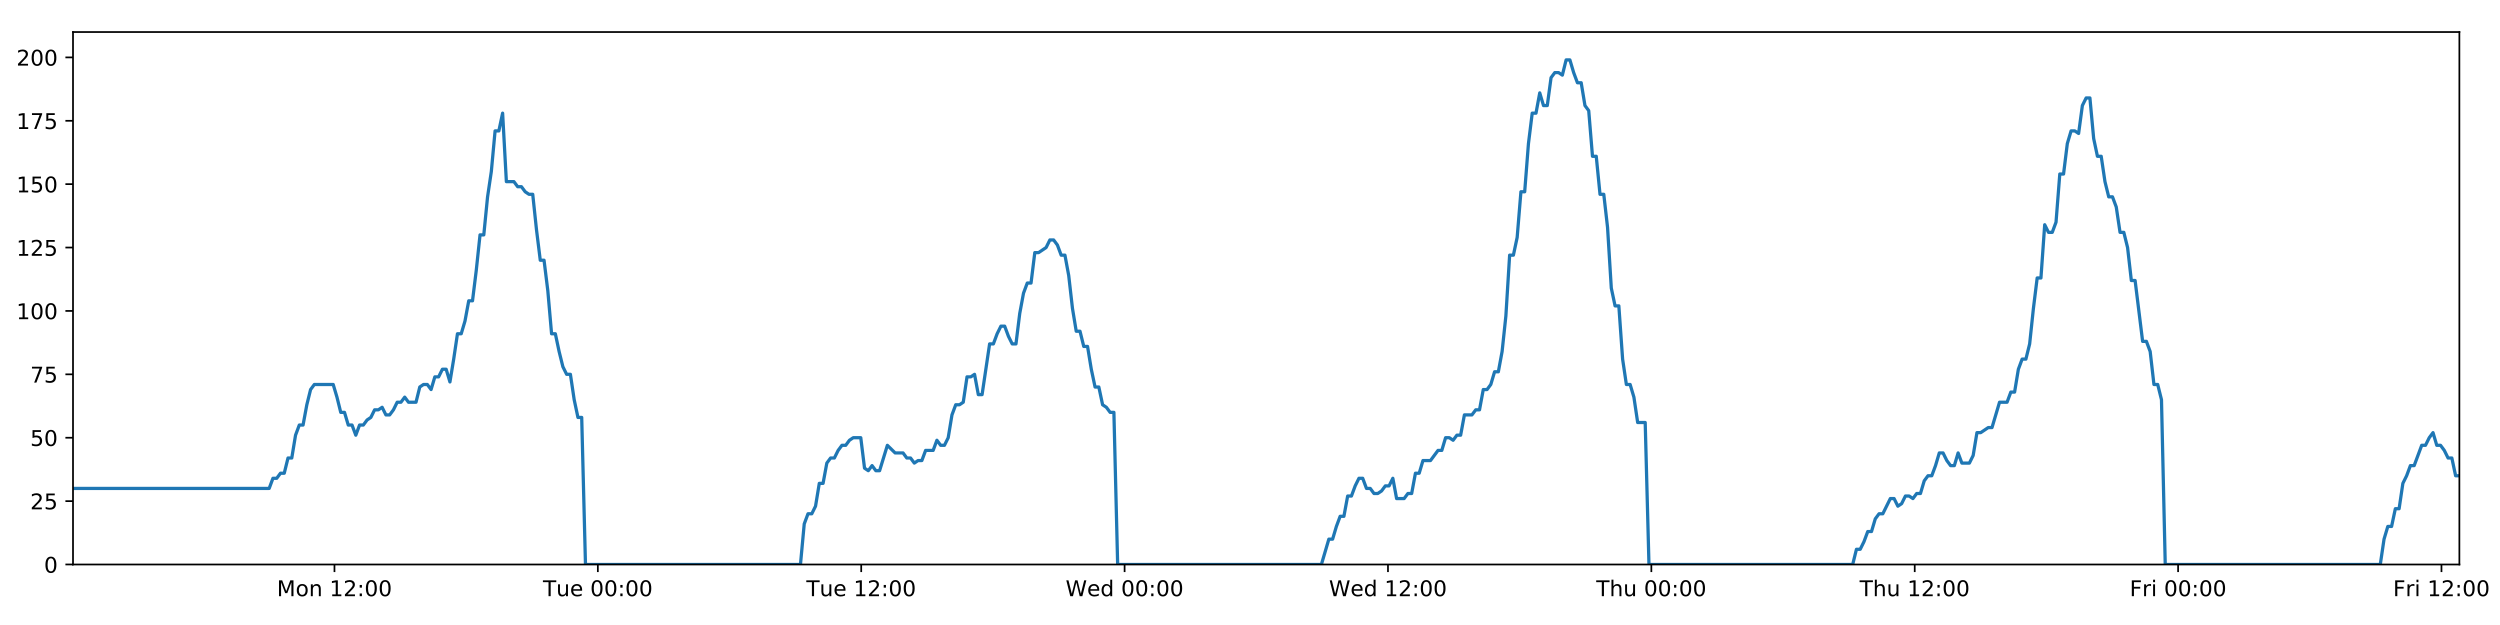
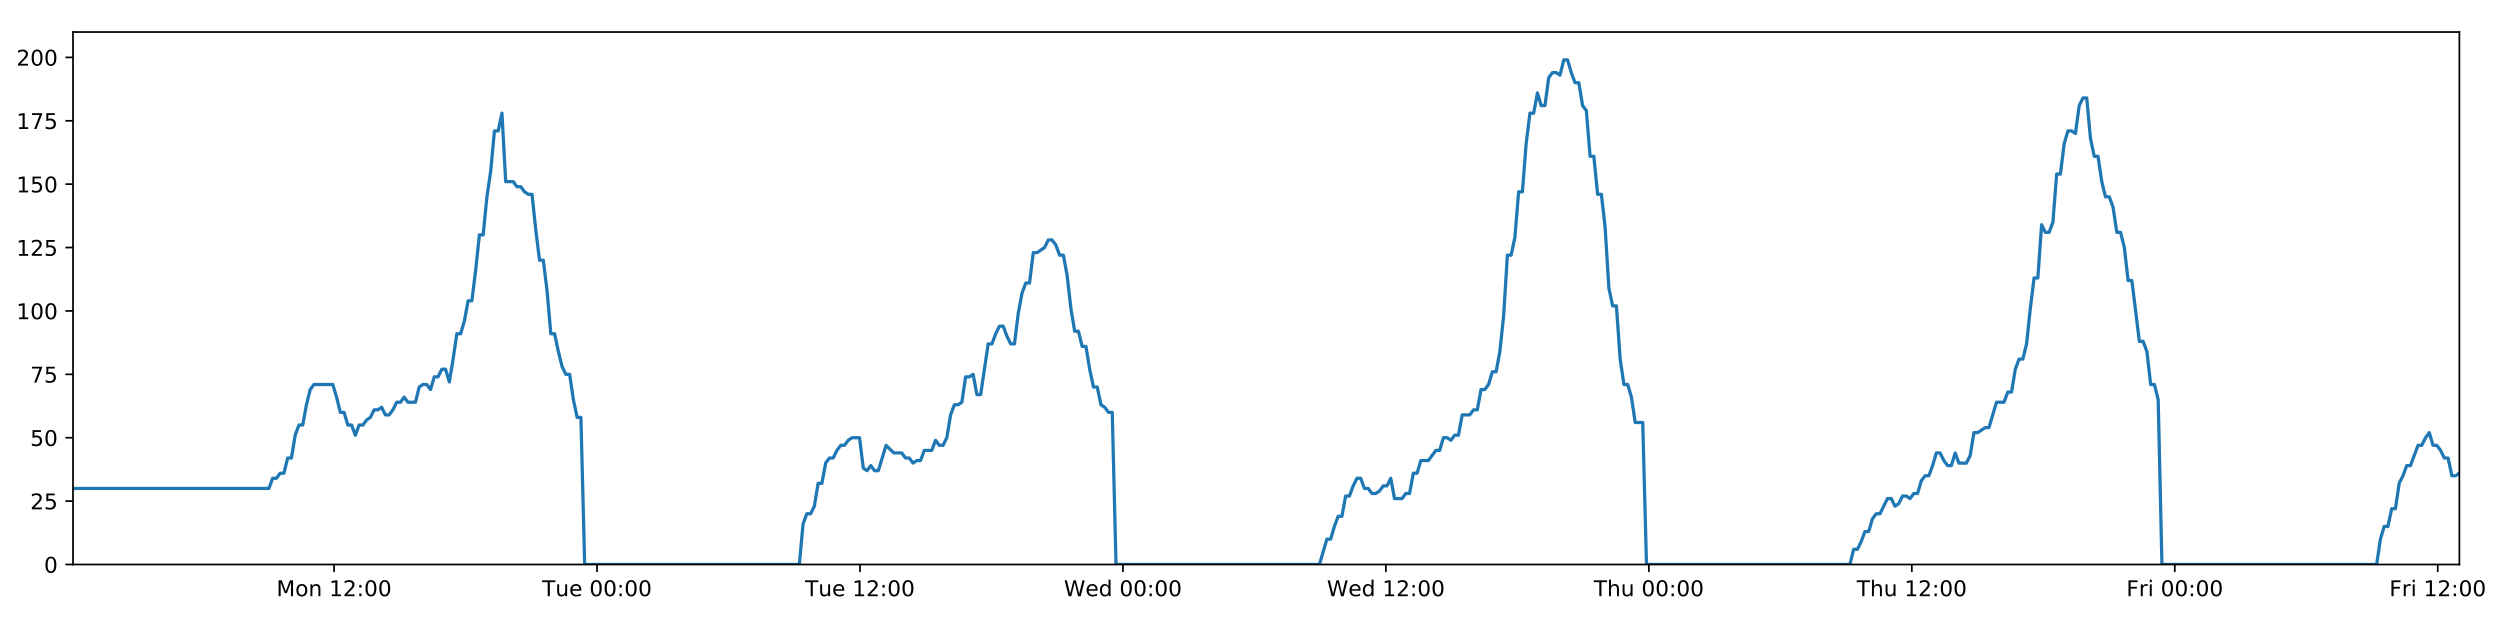
<svg xmlns="http://www.w3.org/2000/svg" xmlns:xlink="http://www.w3.org/1999/xlink" height="288pt" version="1.1" viewBox="0 0 1152 288" width="1152pt">
  <defs>
    <style type="text/css">
*{stroke-linecap:butt;stroke-linejoin:round;}
  </style>
  </defs>
  <g id="figure_1">
    <g id="patch_1">
      <path d="M 0 288  L 1152 288  L 1152 0  L 0 0  z " style="fill:#ffffff;" />
    </g>
    <g id="axes_1">
      <g id="patch_2">
        <path d="M 33.64 260.12  L 1133.28 260.12  L 1133.28 14.76  L 33.64 14.76  z " style="fill:#ffffff;" />
      </g>
      <g id="matplotlib.axis_1">
        <g id="xtick_1">
          <g id="line2d_1">
            <defs>
-               <path d="M 0 0  L 0 3.5  " id="m8a098f2ce7" style="stroke:#000000;stroke-width:0.8;" />
-             </defs>
-             <g>
-               <use style="stroke:#000000;stroke-width:0.8;" x="154.123" xlink:href="#m8a098f2ce7" y="260.12" />
+               <path d="M 0 0  L 0 3.5  " id="m89061dfd92" style="stroke:#000000;stroke-width:0.8;" />
+             </defs>
+             <g>
+               <use style="stroke:#000000;stroke-width:0.8;" x="153.934" xlink:href="#m89061dfd92" y="260.12" />
            </g>
          </g>
          <g id="text_1">
            <defs>
              <path d="M 9.812 72.906  L 24.516 72.906  L 43.109 23.297  L 61.812 72.906  L 76.516 72.906  L 76.516 0  L 66.891 0  L 66.891 64.016  L 48.094 14.016  L 38.188 14.016  L 19.391 64.016  L 19.391 0  L 9.812 0  z " id="DejaVuSans-77" />
              <path d="M 30.609 48.391  Q 23.391 48.391 19.188 42.75  Q 14.984 37.109 14.984 27.297  Q 14.984 17.484 19.156 11.844  Q 23.344 6.203 30.609 6.203  Q 37.797 6.203 41.984 11.859  Q 46.188 17.531 46.188 27.297  Q 46.188 37.016 41.984 42.703  Q 37.797 48.391 30.609 48.391  z M 30.609 56  Q 42.328 56 49.016 48.375  Q 55.719 40.766 55.719 27.297  Q 55.719 13.875 49.016 6.219  Q 42.328 -1.422 30.609 -1.422  Q 18.844 -1.422 12.172 6.219  Q 5.516 13.875 5.516 27.297  Q 5.516 40.766 12.172 48.375  Q 18.844 56 30.609 56  z " id="DejaVuSans-111" />
              <path d="M 54.891 33.016  L 54.891 0  L 45.906 0  L 45.906 32.719  Q 45.906 40.484 42.875 44.328  Q 39.844 48.188 33.797 48.188  Q 26.516 48.188 22.312 43.547  Q 18.109 38.922 18.109 30.906  L 18.109 0  L 9.078 0  L 9.078 54.688  L 18.109 54.688  L 18.109 46.188  Q 21.344 51.125 25.703 53.562  Q 30.078 56 35.797 56  Q 45.219 56 50.047 50.172  Q 54.891 44.344 54.891 33.016  z " id="DejaVuSans-110" />
              <path id="DejaVuSans-32" />
              <path d="M 12.406 8.297  L 28.516 8.297  L 28.516 63.922  L 10.984 60.406  L 10.984 69.391  L 28.422 72.906  L 38.281 72.906  L 38.281 8.297  L 54.391 8.297  L 54.391 0  L 12.406 0  z " id="DejaVuSans-49" />
              <path d="M 19.188 8.297  L 53.609 8.297  L 53.609 0  L 7.328 0  L 7.328 8.297  Q 12.938 14.109 22.625 23.891  Q 32.328 33.688 34.812 36.531  Q 39.547 41.844 41.422 45.531  Q 43.312 49.219 43.312 52.781  Q 43.312 58.594 39.234 62.25  Q 35.156 65.922 28.609 65.922  Q 23.969 65.922 18.812 64.312  Q 13.672 62.703 7.812 59.422  L 7.812 69.391  Q 13.766 71.781 18.938 73  Q 24.125 74.219 28.422 74.219  Q 39.75 74.219 46.484 68.547  Q 53.219 62.891 53.219 53.422  Q 53.219 48.922 51.531 44.891  Q 49.859 40.875 45.406 35.406  Q 44.188 33.984 37.641 27.219  Q 31.109 20.453 19.188 8.297  z " id="DejaVuSans-50" />
              <path d="M 11.719 12.406  L 22.016 12.406  L 22.016 0  L 11.719 0  z M 11.719 51.703  L 22.016 51.703  L 22.016 39.312  L 11.719 39.312  z " id="DejaVuSans-58" />
              <path d="M 31.781 66.406  Q 24.172 66.406 20.328 58.906  Q 16.5 51.422 16.5 36.375  Q 16.5 21.391 20.328 13.891  Q 24.172 6.391 31.781 6.391  Q 39.453 6.391 43.281 13.891  Q 47.125 21.391 47.125 36.375  Q 47.125 51.422 43.281 58.906  Q 39.453 66.406 31.781 66.406  z M 31.781 74.219  Q 44.047 74.219 50.516 64.516  Q 56.984 54.828 56.984 36.375  Q 56.984 17.969 50.516 8.266  Q 44.047 -1.422 31.781 -1.422  Q 19.531 -1.422 13.062 8.266  Q 6.594 17.969 6.594 36.375  Q 6.594 54.828 13.062 64.516  Q 19.531 74.219 31.781 74.219  z " id="DejaVuSans-48" />
            </defs>
-             <g transform="translate(127.5826 274.7184)scale(0.1 -0.1)">
+             <g transform="translate(127.393 274.7184)scale(0.1 -0.1)">
              <use xlink:href="#DejaVuSans-77" />
              <use x="86.279" xlink:href="#DejaVuSans-111" />
              <use x="147.461" xlink:href="#DejaVuSans-110" />
              <use x="210.84" xlink:href="#DejaVuSans-32" />
              <use x="242.627" xlink:href="#DejaVuSans-49" />
              <use x="306.25" xlink:href="#DejaVuSans-50" />
              <use x="369.873" xlink:href="#DejaVuSans-58" />
              <use x="403.564" xlink:href="#DejaVuSans-48" />
              <use x="467.188" xlink:href="#DejaVuSans-48" />
            </g>
          </g>
        </g>
        <g id="xtick_2">
          <g id="line2d_2">
            <g>
-               <use style="stroke:#000000;stroke-width:0.8;" x="275.487" xlink:href="#m8a098f2ce7" y="260.12" />
+               <use style="stroke:#000000;stroke-width:0.8;" x="275.106" xlink:href="#m89061dfd92" y="260.12" />
            </g>
          </g>
          <g id="text_2">
            <defs>
              <path d="M -0.297 72.906  L 61.375 72.906  L 61.375 64.594  L 35.5 64.594  L 35.5 0  L 25.594 0  L 25.594 64.594  L -0.297 64.594  z " id="DejaVuSans-84" />
              <path d="M 8.5 21.578  L 8.5 54.688  L 17.484 54.688  L 17.484 21.922  Q 17.484 14.156 20.5 10.266  Q 23.531 6.391 29.594 6.391  Q 36.859 6.391 41.078 11.031  Q 45.312 15.672 45.312 23.688  L 45.312 54.688  L 54.297 54.688  L 54.297 0  L 45.312 0  L 45.312 8.406  Q 42.047 3.422 37.719 1  Q 33.406 -1.422 27.688 -1.422  Q 18.266 -1.422 13.375 4.438  Q 8.5 10.297 8.5 21.578  z M 31.109 56  z " id="DejaVuSans-117" />
              <path d="M 56.203 29.594  L 56.203 25.203  L 14.891 25.203  Q 15.484 15.922 20.484 11.062  Q 25.484 6.203 34.422 6.203  Q 39.594 6.203 44.453 7.469  Q 49.312 8.734 54.109 11.281  L 54.109 2.781  Q 49.266 0.734 44.188 -0.344  Q 39.109 -1.422 33.891 -1.422  Q 20.797 -1.422 13.156 6.188  Q 5.516 13.812 5.516 26.812  Q 5.516 40.234 12.766 48.109  Q 20.016 56 32.328 56  Q 43.359 56 49.781 48.891  Q 56.203 41.797 56.203 29.594  z M 47.219 32.234  Q 47.125 39.594 43.094 43.984  Q 39.062 48.391 32.422 48.391  Q 24.906 48.391 20.391 44.141  Q 15.875 39.891 15.188 32.172  z " id="DejaVuSans-101" />
            </defs>
-             <g transform="translate(250.2008 274.7184)scale(0.1 -0.1)">
+             <g transform="translate(249.82 274.7184)scale(0.1 -0.1)">
              <use xlink:href="#DejaVuSans-84" />
              <use x="60.85" xlink:href="#DejaVuSans-117" />
              <use x="124.229" xlink:href="#DejaVuSans-101" />
              <use x="185.752" xlink:href="#DejaVuSans-32" />
              <use x="217.539" xlink:href="#DejaVuSans-48" />
              <use x="281.162" xlink:href="#DejaVuSans-48" />
              <use x="344.785" xlink:href="#DejaVuSans-58" />
              <use x="378.477" xlink:href="#DejaVuSans-48" />
              <use x="442.1" xlink:href="#DejaVuSans-48" />
            </g>
          </g>
        </g>
        <g id="xtick_3">
          <g id="line2d_3">
            <g>
-               <use style="stroke:#000000;stroke-width:0.8;" x="396.85" xlink:href="#m8a098f2ce7" y="260.12" />
+               <use style="stroke:#000000;stroke-width:0.8;" x="396.278" xlink:href="#m89061dfd92" y="260.12" />
            </g>
          </g>
          <g id="text_3">
-             <g transform="translate(371.5643 274.7184)scale(0.1 -0.1)">
+             <g transform="translate(370.9924 274.7184)scale(0.1 -0.1)">
              <use xlink:href="#DejaVuSans-84" />
              <use x="60.85" xlink:href="#DejaVuSans-117" />
              <use x="124.229" xlink:href="#DejaVuSans-101" />
              <use x="185.752" xlink:href="#DejaVuSans-32" />
              <use x="217.539" xlink:href="#DejaVuSans-49" />
              <use x="281.162" xlink:href="#DejaVuSans-50" />
              <use x="344.785" xlink:href="#DejaVuSans-58" />
              <use x="378.477" xlink:href="#DejaVuSans-48" />
              <use x="442.1" xlink:href="#DejaVuSans-48" />
            </g>
          </g>
        </g>
        <g id="xtick_4">
          <g id="line2d_4">
            <g>
-               <use style="stroke:#000000;stroke-width:0.8;" x="518.214" xlink:href="#m8a098f2ce7" y="260.12" />
+               <use style="stroke:#000000;stroke-width:0.8;" x="517.451" xlink:href="#m89061dfd92" y="260.12" />
            </g>
          </g>
          <g id="text_4">
            <defs>
              <path d="M 3.328 72.906  L 13.281 72.906  L 28.609 11.281  L 43.891 72.906  L 54.984 72.906  L 70.312 11.281  L 85.594 72.906  L 95.609 72.906  L 77.297 0  L 64.891 0  L 49.516 63.281  L 33.984 0  L 21.578 0  z " id="DejaVuSans-87" />
              <path d="M 45.406 46.391  L 45.406 75.984  L 54.391 75.984  L 54.391 0  L 45.406 0  L 45.406 8.203  Q 42.578 3.328 38.25 0.953  Q 33.938 -1.422 27.875 -1.422  Q 17.969 -1.422 11.734 6.484  Q 5.516 14.406 5.516 27.297  Q 5.516 40.188 11.734 48.094  Q 17.969 56 27.875 56  Q 33.938 56 38.25 53.625  Q 42.578 51.266 45.406 46.391  z M 14.797 27.297  Q 14.797 17.391 18.875 11.75  Q 22.953 6.109 30.078 6.109  Q 37.203 6.109 41.297 11.75  Q 45.406 17.391 45.406 27.297  Q 45.406 37.203 41.297 42.844  Q 37.203 48.484 30.078 48.484  Q 22.953 48.484 18.875 42.844  Q 14.797 37.203 14.797 27.297  z " id="DejaVuSans-100" />
            </defs>
-             <g transform="translate(491.0246 274.7184)scale(0.1 -0.1)">
+             <g transform="translate(490.2617 274.7184)scale(0.1 -0.1)">
              <use xlink:href="#DejaVuSans-87" />
              <use x="98.799" xlink:href="#DejaVuSans-101" />
              <use x="160.322" xlink:href="#DejaVuSans-100" />
              <use x="223.799" xlink:href="#DejaVuSans-32" />
              <use x="255.586" xlink:href="#DejaVuSans-48" />
              <use x="319.209" xlink:href="#DejaVuSans-48" />
              <use x="382.832" xlink:href="#DejaVuSans-58" />
              <use x="416.523" xlink:href="#DejaVuSans-48" />
              <use x="480.146" xlink:href="#DejaVuSans-48" />
            </g>
          </g>
        </g>
        <g id="xtick_5">
          <g id="line2d_5">
            <g>
-               <use style="stroke:#000000;stroke-width:0.8;" x="639.577" xlink:href="#m8a098f2ce7" y="260.12" />
+               <use style="stroke:#000000;stroke-width:0.8;" x="638.623" xlink:href="#m89061dfd92" y="260.12" />
            </g>
          </g>
          <g id="text_5">
-             <g transform="translate(612.3881 274.7184)scale(0.1 -0.1)">
+             <g transform="translate(611.4341 274.7184)scale(0.1 -0.1)">
              <use xlink:href="#DejaVuSans-87" />
              <use x="98.799" xlink:href="#DejaVuSans-101" />
              <use x="160.322" xlink:href="#DejaVuSans-100" />
              <use x="223.799" xlink:href="#DejaVuSans-32" />
              <use x="255.586" xlink:href="#DejaVuSans-49" />
              <use x="319.209" xlink:href="#DejaVuSans-50" />
              <use x="382.832" xlink:href="#DejaVuSans-58" />
              <use x="416.523" xlink:href="#DejaVuSans-48" />
              <use x="480.146" xlink:href="#DejaVuSans-48" />
            </g>
          </g>
        </g>
        <g id="xtick_6">
          <g id="line2d_6">
            <g>
-               <use style="stroke:#000000;stroke-width:0.8;" x="760.941" xlink:href="#m8a098f2ce7" y="260.12" />
+               <use style="stroke:#000000;stroke-width:0.8;" x="759.796" xlink:href="#m89061dfd92" y="260.12" />
            </g>
          </g>
          <g id="text_6">
            <defs>
              <path d="M 54.891 33.016  L 54.891 0  L 45.906 0  L 45.906 32.719  Q 45.906 40.484 42.875 44.328  Q 39.844 48.188 33.797 48.188  Q 26.516 48.188 22.312 43.547  Q 18.109 38.922 18.109 30.906  L 18.109 0  L 9.078 0  L 9.078 75.984  L 18.109 75.984  L 18.109 46.188  Q 21.344 51.125 25.703 53.562  Q 30.078 56 35.797 56  Q 45.219 56 50.047 50.172  Q 54.891 44.344 54.891 33.016  z " id="DejaVuSans-104" />
            </defs>
-             <g transform="translate(735.5508 274.7184)scale(0.1 -0.1)">
+             <g transform="translate(734.4057 274.7184)scale(0.1 -0.1)">
              <use xlink:href="#DejaVuSans-84" />
              <use x="61.084" xlink:href="#DejaVuSans-104" />
              <use x="124.463" xlink:href="#DejaVuSans-117" />
              <use x="187.842" xlink:href="#DejaVuSans-32" />
              <use x="219.629" xlink:href="#DejaVuSans-48" />
              <use x="283.252" xlink:href="#DejaVuSans-48" />
              <use x="346.875" xlink:href="#DejaVuSans-58" />
              <use x="380.566" xlink:href="#DejaVuSans-48" />
              <use x="444.189" xlink:href="#DejaVuSans-48" />
            </g>
          </g>
        </g>
        <g id="xtick_7">
          <g id="line2d_7">
            <g>
-               <use style="stroke:#000000;stroke-width:0.8;" x="882.304" xlink:href="#m8a098f2ce7" y="260.12" />
+               <use style="stroke:#000000;stroke-width:0.8;" x="880.968" xlink:href="#m89061dfd92" y="260.12" />
            </g>
          </g>
          <g id="text_7">
-             <g transform="translate(856.9143 274.7184)scale(0.1 -0.1)">
+             <g transform="translate(855.5781 274.7184)scale(0.1 -0.1)">
              <use xlink:href="#DejaVuSans-84" />
              <use x="61.084" xlink:href="#DejaVuSans-104" />
              <use x="124.463" xlink:href="#DejaVuSans-117" />
              <use x="187.842" xlink:href="#DejaVuSans-32" />
              <use x="219.629" xlink:href="#DejaVuSans-49" />
              <use x="283.252" xlink:href="#DejaVuSans-50" />
              <use x="346.875" xlink:href="#DejaVuSans-58" />
              <use x="380.566" xlink:href="#DejaVuSans-48" />
              <use x="444.189" xlink:href="#DejaVuSans-48" />
            </g>
          </g>
        </g>
        <g id="xtick_8">
          <g id="line2d_8">
            <g>
-               <use style="stroke:#000000;stroke-width:0.8;" x="1003.668" xlink:href="#m8a098f2ce7" y="260.12" />
+               <use style="stroke:#000000;stroke-width:0.8;" x="1002.14" xlink:href="#m89061dfd92" y="260.12" />
            </g>
          </g>
          <g id="text_8">
            <defs>
              <path d="M 9.812 72.906  L 51.703 72.906  L 51.703 64.594  L 19.672 64.594  L 19.672 43.109  L 48.578 43.109  L 48.578 34.812  L 19.672 34.812  L 19.672 0  L 9.812 0  z " id="DejaVuSans-70" />
              <path d="M 41.109 46.297  Q 39.594 47.172 37.812 47.578  Q 36.031 48 33.891 48  Q 26.266 48 22.188 43.047  Q 18.109 38.094 18.109 28.812  L 18.109 0  L 9.078 0  L 9.078 54.688  L 18.109 54.688  L 18.109 46.188  Q 20.953 51.172 25.484 53.578  Q 30.031 56 36.531 56  Q 37.453 56 38.578 55.875  Q 39.703 55.766 41.062 55.516  z " id="DejaVuSans-114" />
              <path d="M 9.422 54.688  L 18.406 54.688  L 18.406 0  L 9.422 0  z M 9.422 75.984  L 18.406 75.984  L 18.406 64.594  L 9.422 64.594  z " id="DejaVuSans-105" />
            </defs>
-             <g transform="translate(981.3543 274.7184)scale(0.1 -0.1)">
+             <g transform="translate(979.8271 274.7184)scale(0.1 -0.1)">
              <use xlink:href="#DejaVuSans-70" />
              <use x="57.41" xlink:href="#DejaVuSans-114" />
              <use x="98.523" xlink:href="#DejaVuSans-105" />
              <use x="126.307" xlink:href="#DejaVuSans-32" />
              <use x="158.094" xlink:href="#DejaVuSans-48" />
              <use x="221.717" xlink:href="#DejaVuSans-48" />
              <use x="285.34" xlink:href="#DejaVuSans-58" />
              <use x="319.031" xlink:href="#DejaVuSans-48" />
              <use x="382.654" xlink:href="#DejaVuSans-48" />
            </g>
          </g>
        </g>
        <g id="xtick_9">
          <g id="line2d_9">
            <g>
-               <use style="stroke:#000000;stroke-width:0.8;" x="1125.031" xlink:href="#m8a098f2ce7" y="260.12" />
+               <use style="stroke:#000000;stroke-width:0.8;" x="1123.313" xlink:href="#m89061dfd92" y="260.12" />
            </g>
          </g>
          <g id="text_9">
-             <g transform="translate(1102.718 274.7184)scale(0.1 -0.1)">
+             <g transform="translate(1101 274.7184)scale(0.1 -0.1)">
              <use xlink:href="#DejaVuSans-70" />
              <use x="57.41" xlink:href="#DejaVuSans-114" />
              <use x="98.523" xlink:href="#DejaVuSans-105" />
              <use x="126.307" xlink:href="#DejaVuSans-32" />
              <use x="158.094" xlink:href="#DejaVuSans-49" />
              <use x="221.717" xlink:href="#DejaVuSans-50" />
              <use x="285.34" xlink:href="#DejaVuSans-58" />
              <use x="319.031" xlink:href="#DejaVuSans-48" />
              <use x="382.654" xlink:href="#DejaVuSans-48" />
            </g>
          </g>
        </g>
      </g>
      <g id="matplotlib.axis_2">
        <g id="ytick_1">
          <g id="line2d_10">
            <defs>
-               <path d="M 0 0  L -3.5 0  " id="m6478ce1000" style="stroke:#000000;stroke-width:0.8;" />
-             </defs>
-             <g>
-               <use style="stroke:#000000;stroke-width:0.8;" x="33.64" xlink:href="#m6478ce1000" y="260.12" />
+               <path d="M 0 0  L -3.5 0  " id="mb78cb78948" style="stroke:#000000;stroke-width:0.8;" />
+             </defs>
+             <g>
+               <use style="stroke:#000000;stroke-width:0.8;" x="33.64" xlink:href="#mb78cb78948" y="260.12" />
            </g>
          </g>
          <g id="text_10">
            <g transform="translate(20.2775 263.9192)scale(0.1 -0.1)">
              <use xlink:href="#DejaVuSans-48" />
            </g>
          </g>
        </g>
        <g id="ytick_2">
          <g id="line2d_11">
            <g>
-               <use style="stroke:#000000;stroke-width:0.8;" x="33.64" xlink:href="#m6478ce1000" y="230.91" />
+               <use style="stroke:#000000;stroke-width:0.8;" x="33.64" xlink:href="#mb78cb78948" y="230.91" />
            </g>
          </g>
          <g id="text_11">
            <defs>
              <path d="M 10.797 72.906  L 49.516 72.906  L 49.516 64.594  L 19.828 64.594  L 19.828 46.734  Q 21.969 47.469 24.109 47.828  Q 26.266 48.188 28.422 48.188  Q 40.625 48.188 47.75 41.5  Q 54.891 34.812 54.891 23.391  Q 54.891 11.625 47.562 5.094  Q 40.234 -1.422 26.906 -1.422  Q 22.312 -1.422 17.547 -0.641  Q 12.797 0.141 7.719 1.703  L 7.719 11.625  Q 12.109 9.234 16.797 8.062  Q 21.484 6.891 26.703 6.891  Q 35.156 6.891 40.078 11.328  Q 45.016 15.766 45.016 23.391  Q 45.016 31 40.078 35.438  Q 35.156 39.891 26.703 39.891  Q 22.75 39.891 18.812 39.016  Q 14.891 38.141 10.797 36.281  z " id="DejaVuSans-53" />
            </defs>
            <g transform="translate(13.915 234.7097)scale(0.1 -0.1)">
              <use xlink:href="#DejaVuSans-50" />
              <use x="63.623" xlink:href="#DejaVuSans-53" />
            </g>
          </g>
        </g>
        <g id="ytick_3">
          <g id="line2d_12">
            <g>
-               <use style="stroke:#000000;stroke-width:0.8;" x="33.64" xlink:href="#m6478ce1000" y="201.701" />
+               <use style="stroke:#000000;stroke-width:0.8;" x="33.64" xlink:href="#mb78cb78948" y="201.701" />
            </g>
          </g>
          <g id="text_12">
            <g transform="translate(13.915 205.5002)scale(0.1 -0.1)">
              <use xlink:href="#DejaVuSans-53" />
              <use x="63.623" xlink:href="#DejaVuSans-48" />
            </g>
          </g>
        </g>
        <g id="ytick_4">
          <g id="line2d_13">
            <g>
-               <use style="stroke:#000000;stroke-width:0.8;" x="33.64" xlink:href="#m6478ce1000" y="172.491" />
+               <use style="stroke:#000000;stroke-width:0.8;" x="33.64" xlink:href="#mb78cb78948" y="172.491" />
            </g>
          </g>
          <g id="text_13">
            <defs>
              <path d="M 8.203 72.906  L 55.078 72.906  L 55.078 68.703  L 28.609 0  L 18.312 0  L 43.219 64.594  L 8.203 64.594  z " id="DejaVuSans-55" />
            </defs>
            <g transform="translate(13.915 176.2906)scale(0.1 -0.1)">
              <use xlink:href="#DejaVuSans-55" />
              <use x="63.623" xlink:href="#DejaVuSans-53" />
            </g>
          </g>
        </g>
        <g id="ytick_5">
          <g id="line2d_14">
            <g>
-               <use style="stroke:#000000;stroke-width:0.8;" x="33.64" xlink:href="#m6478ce1000" y="143.282" />
+               <use style="stroke:#000000;stroke-width:0.8;" x="33.64" xlink:href="#mb78cb78948" y="143.282" />
            </g>
          </g>
          <g id="text_14">
            <g transform="translate(7.5525 147.0811)scale(0.1 -0.1)">
              <use xlink:href="#DejaVuSans-49" />
              <use x="63.623" xlink:href="#DejaVuSans-48" />
              <use x="127.246" xlink:href="#DejaVuSans-48" />
            </g>
          </g>
        </g>
        <g id="ytick_6">
          <g id="line2d_15">
            <g>
-               <use style="stroke:#000000;stroke-width:0.8;" x="33.64" xlink:href="#m6478ce1000" y="114.072" />
+               <use style="stroke:#000000;stroke-width:0.8;" x="33.64" xlink:href="#mb78cb78948" y="114.072" />
            </g>
          </g>
          <g id="text_15">
            <g transform="translate(7.5525 117.8716)scale(0.1 -0.1)">
              <use xlink:href="#DejaVuSans-49" />
              <use x="63.623" xlink:href="#DejaVuSans-50" />
              <use x="127.246" xlink:href="#DejaVuSans-53" />
            </g>
          </g>
        </g>
        <g id="ytick_7">
          <g id="line2d_16">
            <g>
-               <use style="stroke:#000000;stroke-width:0.8;" x="33.64" xlink:href="#m6478ce1000" y="84.863" />
+               <use style="stroke:#000000;stroke-width:0.8;" x="33.64" xlink:href="#mb78cb78948" y="84.863" />
            </g>
          </g>
          <g id="text_16">
            <g transform="translate(7.5525 88.66208)scale(0.1 -0.1)">
              <use xlink:href="#DejaVuSans-49" />
              <use x="63.623" xlink:href="#DejaVuSans-53" />
              <use x="127.246" xlink:href="#DejaVuSans-48" />
            </g>
          </g>
        </g>
        <g id="ytick_8">
          <g id="line2d_17">
            <g>
-               <use style="stroke:#000000;stroke-width:0.8;" x="33.64" xlink:href="#m6478ce1000" y="55.653" />
+               <use style="stroke:#000000;stroke-width:0.8;" x="33.64" xlink:href="#mb78cb78948" y="55.653" />
            </g>
          </g>
          <g id="text_17">
            <g transform="translate(7.5525 59.45255)scale(0.1 -0.1)">
              <use xlink:href="#DejaVuSans-49" />
              <use x="63.623" xlink:href="#DejaVuSans-55" />
              <use x="127.246" xlink:href="#DejaVuSans-53" />
            </g>
          </g>
        </g>
        <g id="ytick_9">
          <g id="line2d_18">
            <g>
-               <use style="stroke:#000000;stroke-width:0.8;" x="33.64" xlink:href="#m6478ce1000" y="26.444" />
+               <use style="stroke:#000000;stroke-width:0.8;" x="33.64" xlink:href="#mb78cb78948" y="26.444" />
            </g>
          </g>
          <g id="text_18">
            <g transform="translate(7.5525 30.24303)scale(0.1 -0.1)">
              <use xlink:href="#DejaVuSans-50" />
              <use x="63.623" xlink:href="#DejaVuSans-48" />
              <use x="127.246" xlink:href="#DejaVuSans-48" />
            </g>
          </g>
        </g>
      </g>
      <g id="line2d_19">
-         <path clip-path="url(#p3d96d4768a)" d="M 33.64 225.069  L 124.035 225.069  L 125.774 220.395  L 127.511 220.395  L 129.247 218.058  L 130.98 218.058  L 132.713 211.048  L 134.449 211.048  L 136.183 200.533  L 137.916 195.859  L 139.65 195.859  L 141.384 186.512  L 143.117 179.502  L 144.854 177.165  L 153.54 177.165  L 155.274 183.007  L 157.012 190.017  L 158.744 190.017  L 160.477 195.859  L 162.214 195.859  L 163.947 200.533  L 165.683 195.859  L 167.419 195.859  L 169.152 193.522  L 170.885 192.354  L 172.618 188.849  L 174.352 188.849  L 176.086 187.68  L 177.822 191.186  L 179.555 191.186  L 181.292 188.849  L 183.026 185.344  L 184.758 185.344  L 186.495 183.007  L 188.228 185.344  L 191.695 185.344  L 193.431 178.333  L 195.165 177.165  L 196.902 177.165  L 198.639 179.502  L 200.376 173.66  L 202.115 173.66  L 203.852 170.155  L 205.593 170.155  L 207.33 175.997  L 209.063 165.481  L 210.796 153.797  L 212.529 153.797  L 214.262 147.955  L 215.996 138.608  L 217.729 138.608  L 219.463 124.588  L 221.199 108.23  L 222.932 108.23  L 224.67 90.705  L 226.404 79.021  L 228.137 60.327  L 229.871 60.327  L 231.604 52.148  L 233.337 83.694  L 236.806 83.694  L 238.543 86.031  L 240.276 86.031  L 242.013 88.368  L 243.748 89.536  L 245.481 89.536  L 247.217 105.894  L 248.957 119.914  L 250.692 119.914  L 252.428 133.935  L 254.165 153.797  L 255.903 153.797  L 257.637 161.976  L 259.373 168.986  L 261.107 172.491  L 262.844 172.491  L 264.581 184.175  L 266.315 192.354  L 268.049 192.354  L 269.788 260.12  L 368.853 260.12  L 370.589 241.426  L 372.326 236.752  L 374.063 236.752  L 375.797 233.247  L 377.531 222.732  L 379.267 222.732  L 381.003 213.385  L 382.74 211.048  L 384.477 211.048  L 386.218 207.543  L 387.957 205.206  L 389.694 205.206  L 391.427 202.869  L 393.168 201.701  L 396.643 201.701  L 398.375 215.722  L 400.11 216.89  L 401.848 214.553  L 403.581 216.89  L 405.316 216.89  L 408.898 205.206  L 412.478 208.711  L 416.118 208.711  L 417.851 211.048  L 419.586 211.048  L 421.319 213.385  L 423.052 212.216  L 424.789 212.216  L 426.525 207.543  L 429.994 207.543  L 431.727 202.869  L 433.465 205.206  L 435.198 205.206  L 436.932 201.701  L 438.666 191.186  L 440.4 186.512  L 442.133 186.512  L 443.867 185.344  L 445.6 173.66  L 447.338 173.66  L 449.073 172.491  L 450.81 181.838  L 452.543 181.838  L 456.012 158.471  L 457.746 158.471  L 459.483 153.797  L 461.217 150.292  L 462.951 150.292  L 464.687 154.966  L 466.422 158.471  L 468.156 158.471  L 469.893 144.45  L 471.63 135.103  L 473.365 130.43  L 475.099 130.43  L 476.833 116.409  L 478.567 116.409  L 482.041 114.072  L 483.778 110.567  L 485.515 110.567  L 487.25 112.904  L 488.987 117.578  L 490.721 117.578  L 492.458 126.925  L 494.192 142.114  L 495.928 152.629  L 497.664 152.629  L 499.396 159.639  L 501.136 159.639  L 502.869 170.155  L 504.605 178.333  L 506.342 178.333  L 508.076 186.512  L 509.813 187.68  L 511.549 190.017  L 513.283 190.017  L 515.015 260.12  L 608.898 260.12  L 612.336 248.436  L 614.069 248.436  L 615.803 242.594  L 617.536 237.921  L 619.269 237.921  L 621.003 228.574  L 622.738 228.574  L 624.471 223.9  L 626.204 220.395  L 627.938 220.395  L 629.672 225.069  L 631.407 225.069  L 633.142 227.405  L 634.879 227.405  L 636.616 226.237  L 638.353 223.9  L 640.087 223.9  L 641.821 220.395  L 643.554 229.742  L 647.023 229.742  L 648.76 227.405  L 650.496 227.405  L 652.229 218.058  L 653.965 218.058  L 655.7 212.216  L 659.17 212.216  L 662.64 207.543  L 664.384 207.543  L 666.122 201.701  L 667.861 201.701  L 669.595 202.869  L 671.329 200.533  L 673.061 200.533  L 674.794 191.186  L 678.262 191.186  L 680.023 188.849  L 681.757 188.849  L 683.49 179.502  L 685.23 179.502  L 686.965 177.165  L 688.699 171.323  L 690.437 171.323  L 692.169 161.976  L 693.905 145.619  L 695.638 117.578  L 697.372 117.578  L 699.107 109.399  L 700.84 88.368  L 702.574 88.368  L 704.312 66.169  L 706.047 52.148  L 707.781 52.148  L 709.514 42.801  L 711.248 48.643  L 712.985 48.643  L 714.722 35.791  L 716.455 33.454  L 718.191 33.454  L 719.93 34.622  L 721.667 27.612  L 723.409 27.612  L 725.142 33.454  L 726.878 38.128  L 728.611 38.128  L 730.349 48.643  L 732.082 50.98  L 733.815 72.011  L 735.548 72.011  L 737.285 89.536  L 739.019 89.536  L 740.753 104.725  L 742.488 132.766  L 744.223 140.945  L 745.961 140.945  L 747.698 165.481  L 749.43 177.165  L 751.164 177.165  L 752.902 183.007  L 754.637 194.691  L 758.108 194.691  L 759.843 260.12  L 853.716 260.12  L 855.451 253.11  L 857.187 253.11  L 858.921 249.605  L 860.659 244.931  L 862.391 244.931  L 864.125 239.089  L 865.861 236.752  L 867.595 236.752  L 871.061 229.742  L 872.799 229.742  L 874.534 233.247  L 876.272 232.079  L 878.007 228.574  L 879.742 228.574  L 881.476 229.742  L 883.21 227.405  L 884.948 227.405  L 886.682 221.563  L 888.415 219.227  L 890.156 219.227  L 891.889 214.553  L 893.623 208.711  L 895.356 208.711  L 897.09 212.216  L 898.824 214.553  L 900.562 214.553  L 902.297 208.711  L 904.031 213.385  L 907.5 213.385  L 909.234 209.88  L 910.972 199.364  L 912.705 199.364  L 916.178 197.027  L 917.911 197.027  L 921.384 185.344  L 924.856 185.344  L 926.59 180.67  L 928.325 180.67  L 930.06 170.155  L 931.795 165.481  L 933.528 165.481  L 935.262 158.471  L 936.995 142.114  L 938.729 128.093  L 940.462 128.093  L 942.2 103.557  L 943.941 107.062  L 945.678 107.062  L 947.415 102.389  L 949.152 80.189  L 950.885 80.189  L 952.619 66.169  L 954.352 60.327  L 956.085 60.327  L 957.822 61.495  L 959.557 48.643  L 961.291 45.138  L 963.028 45.138  L 964.762 63.832  L 966.495 72.011  L 968.23 72.011  L 969.964 83.694  L 971.699 90.705  L 973.435 90.705  L 975.168 95.378  L 976.914 107.062  L 978.653 107.062  L 980.387 114.072  L 982.12 129.261  L 983.855 129.261  L 987.322 157.302  L 989.06 157.302  L 990.798 161.976  L 992.534 177.165  L 994.27 177.165  L 996.006 184.175  L 997.741 260.12  L 1096.833 260.12  L 1098.566 248.436  L 1100.303 242.594  L 1102.041 242.594  L 1103.774 234.416  L 1105.507 234.416  L 1107.241 222.732  L 1108.974 219.227  L 1110.71 214.553  L 1112.447 214.553  L 1115.923 205.206  L 1117.66 205.206  L 1119.395 201.701  L 1121.131 199.364  L 1122.865 205.206  L 1124.6 205.206  L 1126.333 207.543  L 1128.071 211.048  L 1129.807 211.048  L 1131.546 219.227  L 1133.28 219.227  L 1133.28 219.227  " style="fill:none;stroke:#1f77b4;stroke-linecap:square;stroke-width:1.5;" />
+         <path clip-path="url(#pa386d5bb52)" d="M 33.64 225.069  L 123.893 225.069  L 125.629 220.395  L 127.363 220.395  L 129.096 218.058  L 130.827 218.058  L 132.557 211.048  L 134.291 211.048  L 136.021 200.533  L 137.751 195.859  L 139.483 195.859  L 141.214 186.512  L 142.945 179.502  L 144.679 177.165  L 153.351 177.165  L 155.083 183.007  L 156.817 190.017  L 158.547 190.017  L 160.278 195.859  L 162.011 195.859  L 163.742 200.533  L 165.475 195.859  L 167.208 195.859  L 168.939 193.522  L 170.669 192.354  L 172.4 188.849  L 174.13 188.849  L 175.862 187.68  L 177.595 191.186  L 179.325 191.186  L 181.06 188.849  L 182.79 185.344  L 184.521 185.344  L 186.254 183.007  L 187.985 185.344  L 191.446 185.344  L 193.179 178.333  L 194.911 177.165  L 196.645 177.165  L 198.379 179.502  L 200.113 173.66  L 201.85 173.66  L 203.584 170.155  L 205.323 170.155  L 207.057 175.997  L 208.787 165.481  L 210.517 153.797  L 212.248 153.797  L 213.978 147.955  L 215.709 138.608  L 217.44 138.608  L 219.171 124.588  L 220.904 108.23  L 222.634 108.23  L 224.369 90.705  L 226.1 79.021  L 227.83 60.327  L 229.562 60.327  L 231.293 52.148  L 233.023 83.694  L 236.486 83.694  L 238.22 86.031  L 239.951 86.031  L 241.685 88.368  L 243.417 89.536  L 245.148 89.536  L 246.881 105.894  L 248.618 119.914  L 250.35 119.914  L 252.083 133.935  L 253.817 153.797  L 255.553 153.797  L 257.284 161.976  L 259.018 168.986  L 260.748 172.491  L 262.483 172.491  L 264.218 184.175  L 265.949 192.354  L 267.68 192.354  L 269.416 260.12  L 368.326 260.12  L 370.059 241.426  L 371.793 236.752  L 373.527 236.752  L 375.259 233.247  L 376.99 222.732  L 378.723 222.732  L 380.456 213.385  L 382.19 211.048  L 383.925 211.048  L 385.663 207.543  L 387.4 205.206  L 389.134 205.206  L 390.864 202.869  L 392.602 201.701  L 396.071 201.701  L 397.801 215.722  L 399.533 216.89  L 401.268 214.553  L 402.999 216.89  L 404.731 216.89  L 408.307 205.206  L 411.881 208.711  L 415.516 208.711  L 417.246 211.048  L 418.978 211.048  L 420.709 213.385  L 422.439 212.216  L 424.173 212.216  L 425.907 207.543  L 429.37 207.543  L 431.1 202.869  L 432.835 205.206  L 434.566 205.206  L 436.297 201.701  L 438.029 191.186  L 439.76 186.512  L 441.49 186.512  L 443.221 185.344  L 444.952 173.66  L 446.686 173.66  L 448.419 172.491  L 450.153 181.838  L 451.884 181.838  L 455.347 158.471  L 457.078 158.471  L 458.812 153.797  L 460.544 150.292  L 462.275 150.292  L 464.008 154.966  L 465.74 158.471  L 467.471 158.471  L 469.206 144.45  L 470.94 135.103  L 472.672 130.43  L 474.404 130.43  L 476.135 116.409  L 477.867 116.409  L 481.335 114.072  L 483.069 110.567  L 484.804 110.567  L 486.536 112.904  L 488.27 117.578  L 490.001 117.578  L 491.735 126.925  L 493.467 142.114  L 495.2 152.629  L 496.933 152.629  L 498.663 159.639  L 500.4 159.639  L 502.131 170.155  L 503.864 178.333  L 505.598 178.333  L 507.329 186.512  L 509.064 187.68  L 510.797 190.017  L 512.527 190.017  L 514.258 260.12  L 607.992 260.12  L 611.425 248.436  L 613.155 248.436  L 614.886 242.594  L 616.617 237.921  L 618.347 237.921  L 620.078 228.574  L 621.81 228.574  L 623.541 223.9  L 625.271 220.395  L 627.002 220.395  L 628.733 225.069  L 630.466 225.069  L 632.198 227.405  L 633.932 227.405  L 635.667 226.237  L 637.401 223.9  L 639.132 223.9  L 640.863 220.395  L 642.594 229.742  L 646.058 229.742  L 647.792 227.405  L 649.524 227.405  L 651.255 218.058  L 652.989 218.058  L 654.721 212.216  L 658.185 212.216  L 661.65 207.543  L 663.391 207.543  L 665.127 201.701  L 666.863 201.701  L 668.594 202.869  L 670.325 200.533  L 672.054 200.533  L 673.785 191.186  L 677.247 191.186  L 679.006 188.849  L 680.737 188.849  L 682.467 179.502  L 684.204 179.502  L 685.936 177.165  L 687.668 171.323  L 689.403 171.323  L 691.133 161.976  L 692.865 145.619  L 694.596 117.578  L 696.327 117.578  L 698.059 109.399  L 699.79 88.368  L 701.521 88.368  L 703.256 66.169  L 704.988 52.148  L 706.72 52.148  L 708.45 42.801  L 710.181 48.643  L 711.916 48.643  L 713.65 35.791  L 715.38 33.454  L 717.113 33.454  L 718.85 34.622  L 720.584 27.612  L 722.323 27.612  L 724.053 33.454  L 725.787 38.128  L 727.517 38.128  L 729.252 48.643  L 730.982 50.98  L 732.713 72.011  L 734.443 72.011  L 736.177 89.536  L 737.908 89.536  L 739.64 104.725  L 741.372 132.766  L 743.104 140.945  L 744.84 140.945  L 746.574 165.481  L 748.303 177.165  L 750.035 177.165  L 751.769 183.007  L 753.502 194.691  L 756.968 194.691  L 758.7 260.12  L 852.425 260.12  L 854.158 253.11  L 855.891 253.11  L 857.622 249.605  L 859.357 244.931  L 861.086 244.931  L 862.818 239.089  L 864.55 236.752  L 866.282 236.752  L 869.743 229.742  L 871.477 229.742  L 873.21 233.247  L 874.945 232.079  L 876.677 228.574  L 878.41 228.574  L 880.142 229.742  L 881.872 227.405  L 883.607 227.405  L 885.339 221.563  L 887.069 219.227  L 888.808 219.227  L 890.538 214.553  L 892.269 208.711  L 894 208.711  L 895.731 212.216  L 897.462 214.553  L 899.197 214.553  L 900.93 208.711  L 902.661 213.385  L 906.124 213.385  L 907.856 209.88  L 909.591 199.364  L 911.321 199.364  L 914.788 197.027  L 916.519 197.027  L 919.986 185.344  L 923.453 185.344  L 925.184 180.67  L 926.916 180.67  L 928.648 170.155  L 930.381 165.481  L 932.111 165.481  L 933.843 158.471  L 935.573 142.114  L 937.304 128.093  L 939.034 128.093  L 940.77 103.557  L 942.508 107.062  L 944.242 107.062  L 945.976 102.389  L 947.71 80.189  L 949.441 80.189  L 951.172 66.169  L 952.903 60.327  L 954.633 60.327  L 956.367 61.495  L 958.099 48.643  L 959.83 45.138  L 961.565 45.138  L 963.296 63.832  L 965.026 72.011  L 966.758 72.011  L 968.49 83.694  L 970.222 90.705  L 971.956 90.705  L 973.686 95.378  L 975.429 107.062  L 977.166 107.062  L 978.897 114.072  L 980.627 129.261  L 982.359 129.261  L 985.82 157.302  L 987.556 157.302  L 989.291 161.976  L 991.024 177.165  L 992.758 177.165  L 994.491 184.175  L 996.223 260.12  L 1095.159 260.12  L 1096.89 248.436  L 1098.624 242.594  L 1100.359 242.594  L 1102.089 234.416  L 1103.819 234.416  L 1105.55 222.732  L 1107.281 219.227  L 1109.014 214.553  L 1110.749 214.553  L 1114.219 205.206  L 1115.953 205.206  L 1117.685 201.701  L 1119.419 199.364  L 1121.15 205.206  L 1122.882 205.206  L 1124.613 207.543  L 1126.347 211.048  L 1128.081 211.048  L 1129.817 219.227  L 1131.549 219.227  L 1133.28 218.058  L 1133.28 218.058  " style="fill:none;stroke:#1f77b4;stroke-linecap:square;stroke-width:1.5;" />
      </g>
      <g id="patch_3">
        <path d="M 33.64 260.12  L 33.64 14.76  " style="fill:none;stroke:#000000;stroke-linecap:square;stroke-linejoin:miter;stroke-width:0.8;" />
      </g>
      <g id="patch_4">
        <path d="M 1133.28 260.12  L 1133.28 14.76  " style="fill:none;stroke:#000000;stroke-linecap:square;stroke-linejoin:miter;stroke-width:0.8;" />
      </g>
      <g id="patch_5">
        <path d="M 33.64 260.12  L 1133.28 260.12  " style="fill:none;stroke:#000000;stroke-linecap:square;stroke-linejoin:miter;stroke-width:0.8;" />
      </g>
      <g id="patch_6">
        <path d="M 33.64 14.76  L 1133.28 14.76  " style="fill:none;stroke:#000000;stroke-linecap:square;stroke-linejoin:miter;stroke-width:0.8;" />
      </g>
    </g>
  </g>
  <defs>
-     <clipPath id="p3d96d4768a">
+     <clipPath id="pa386d5bb52">
      <rect height="245.36" width="1099.64" x="33.64" y="14.76" />
    </clipPath>
  </defs>
</svg>
